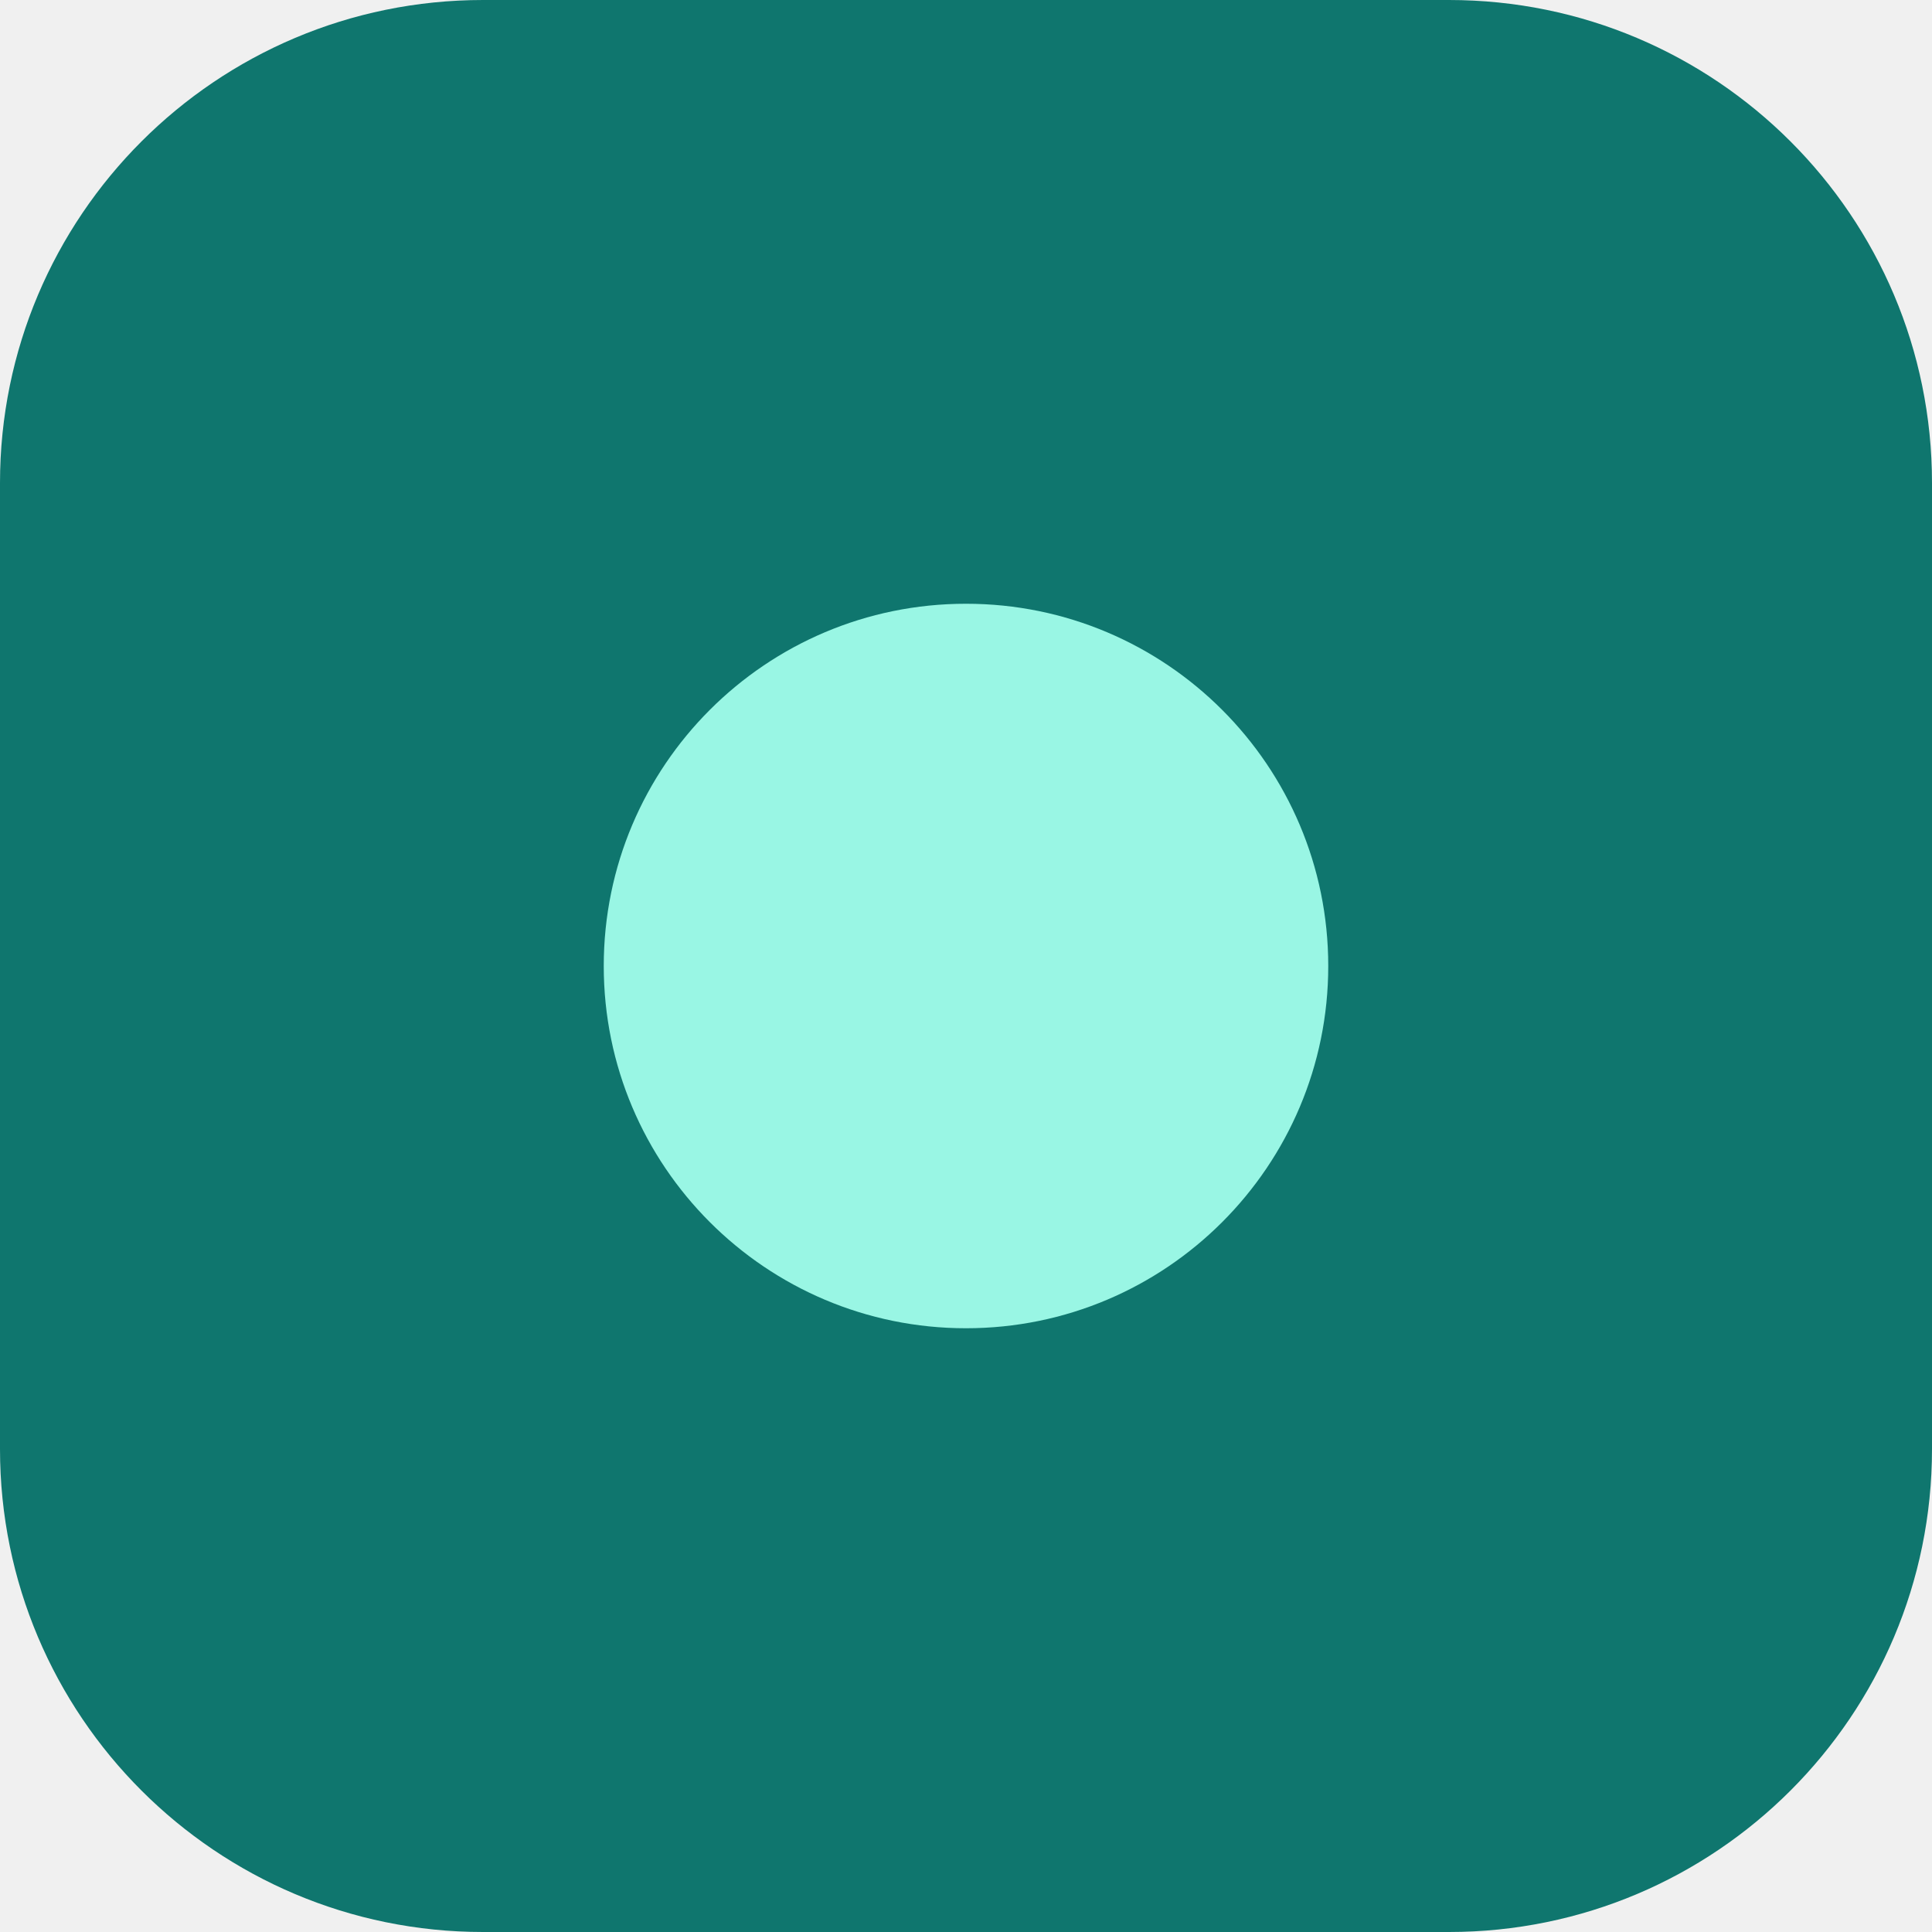
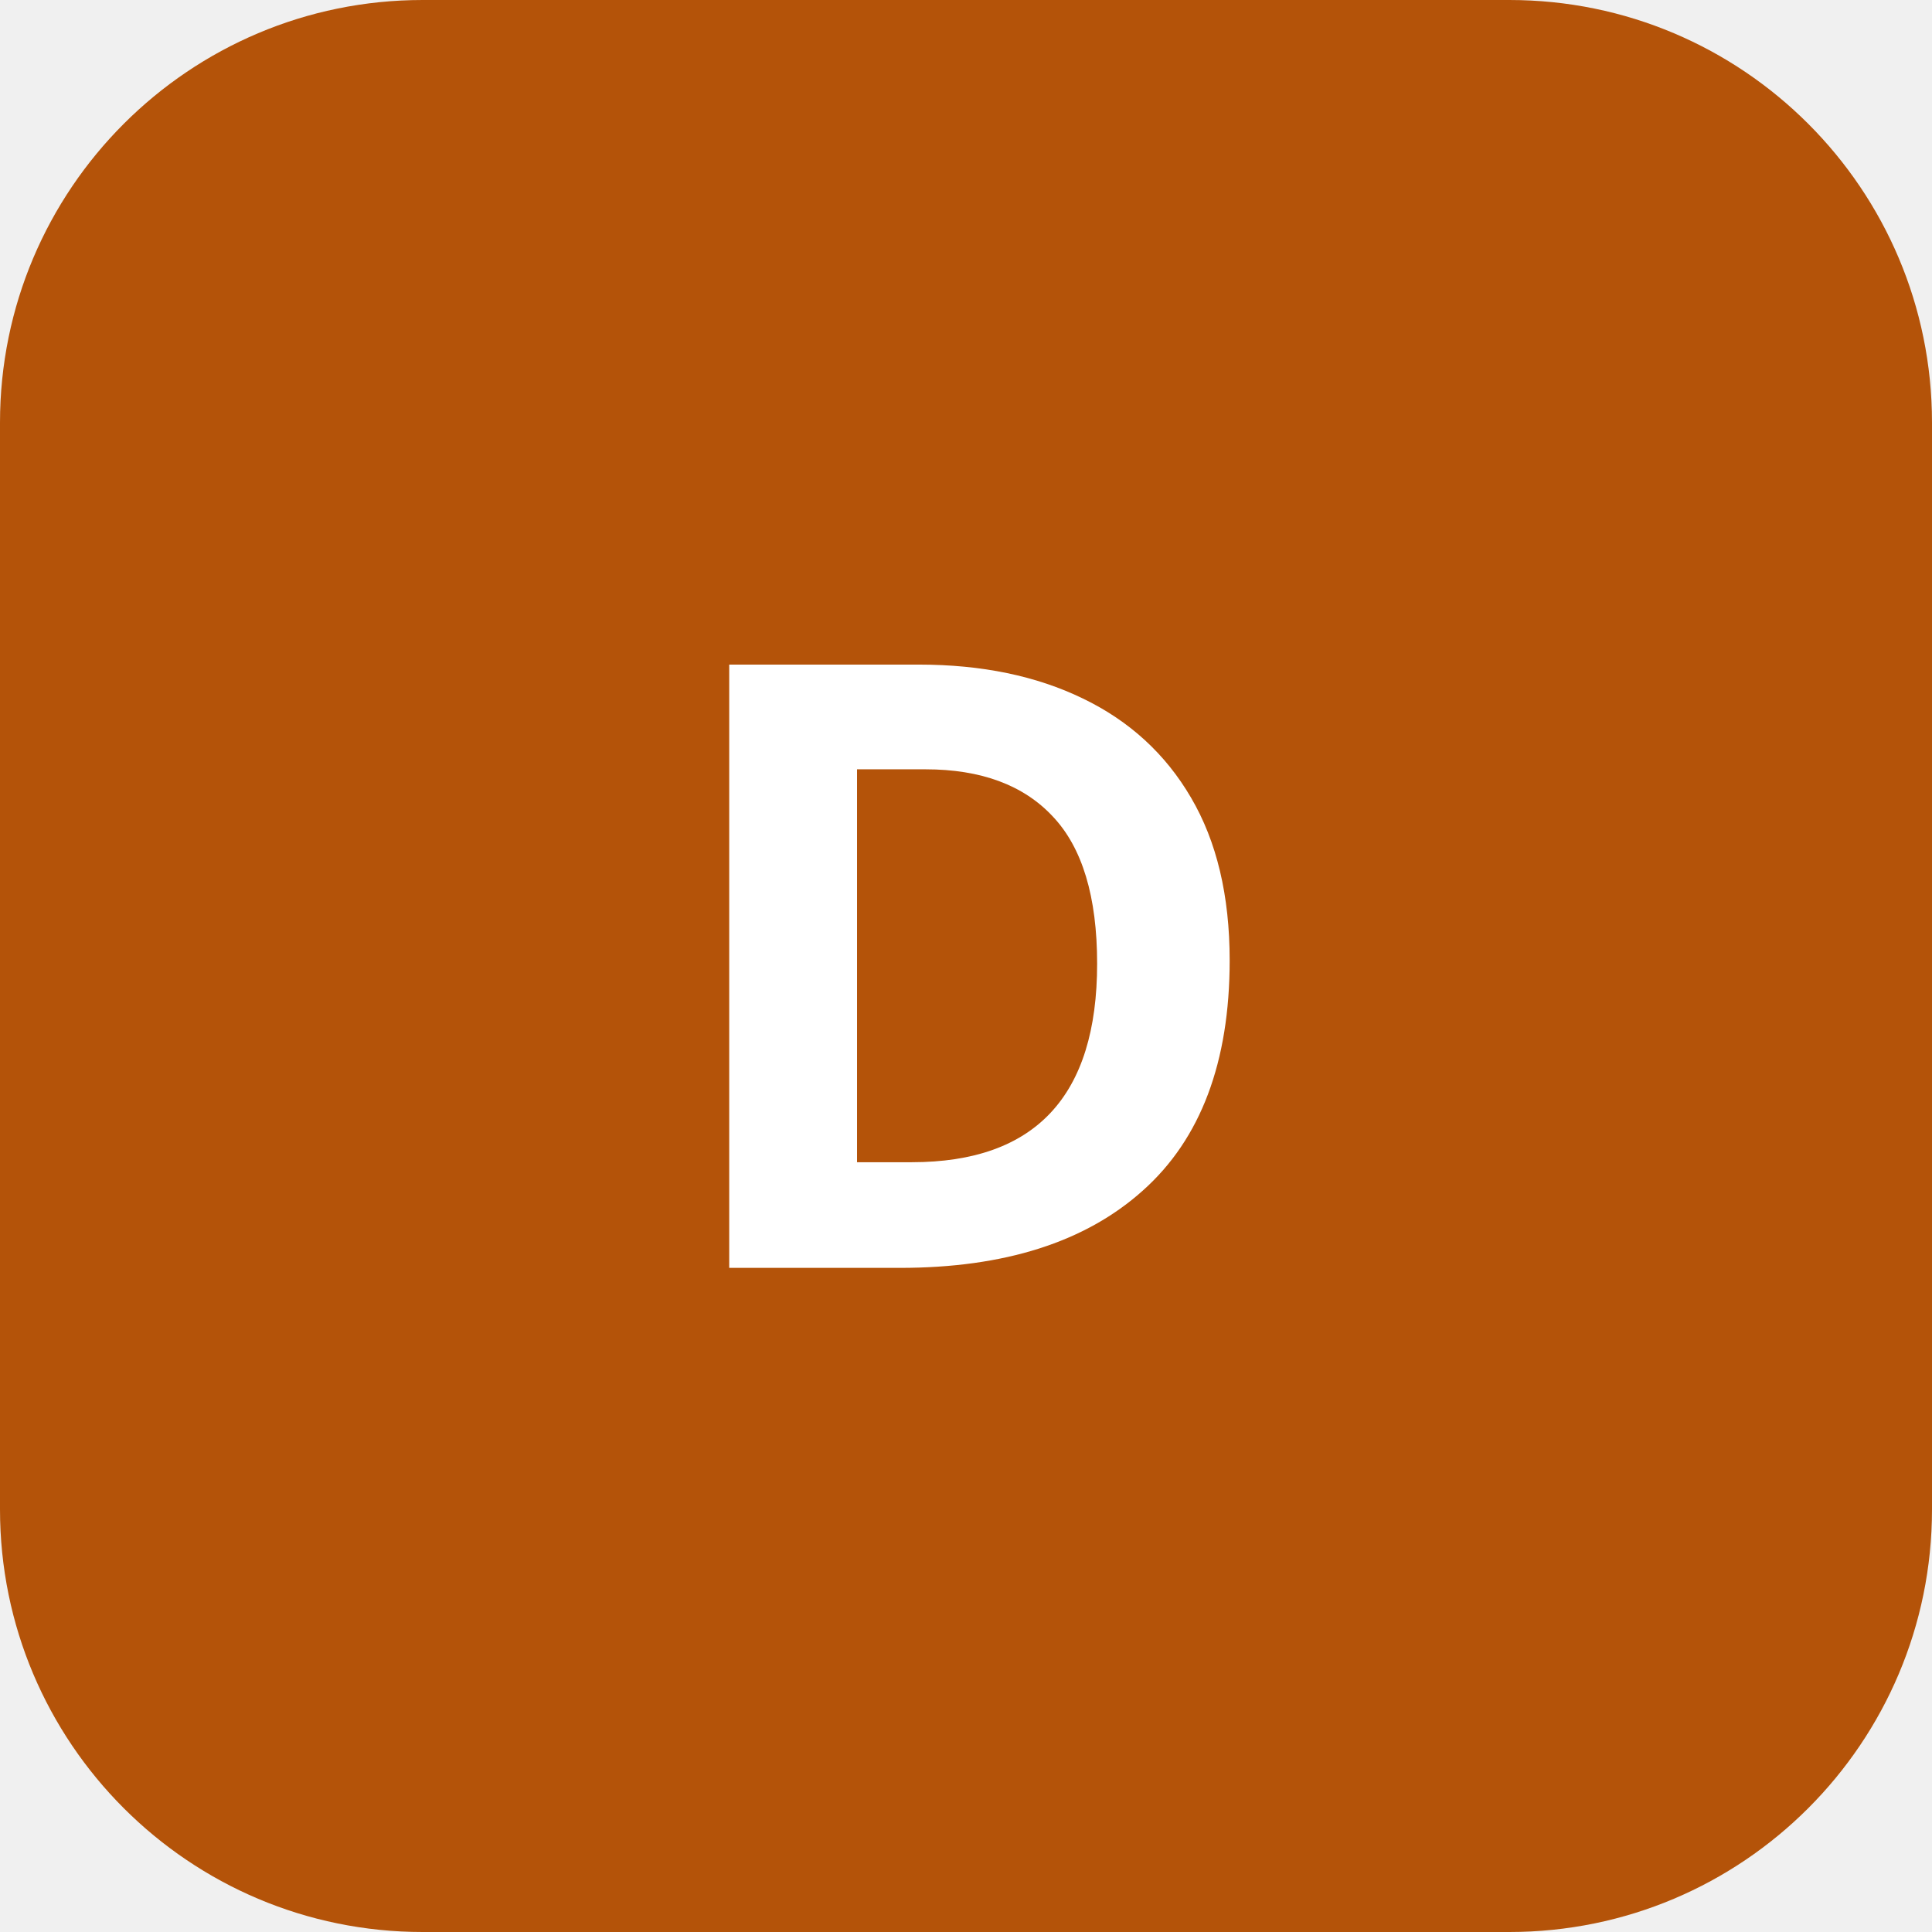
- <svg xmlns="http://www.w3.org/2000/svg" viewBox="0 0 32 32">
-   <rect width="32" height="32" rx="8" fill="#0f766e" />
-   <circle cx="16" cy="16" r="6" fill="#99f6e4" />
+ <svg xmlns="http://www.w3.org/2000/svg" viewBox="0 0 64 64" fill="none">
+   <rect width="64" height="64" rx="14" fill="#b45309" />
+   <text x="32" y="42" text-anchor="middle" font-family="Segoe UI, system-ui, sans-serif" font-size="28" font-weight="700" fill="#ffffff">D</text>
</svg>
